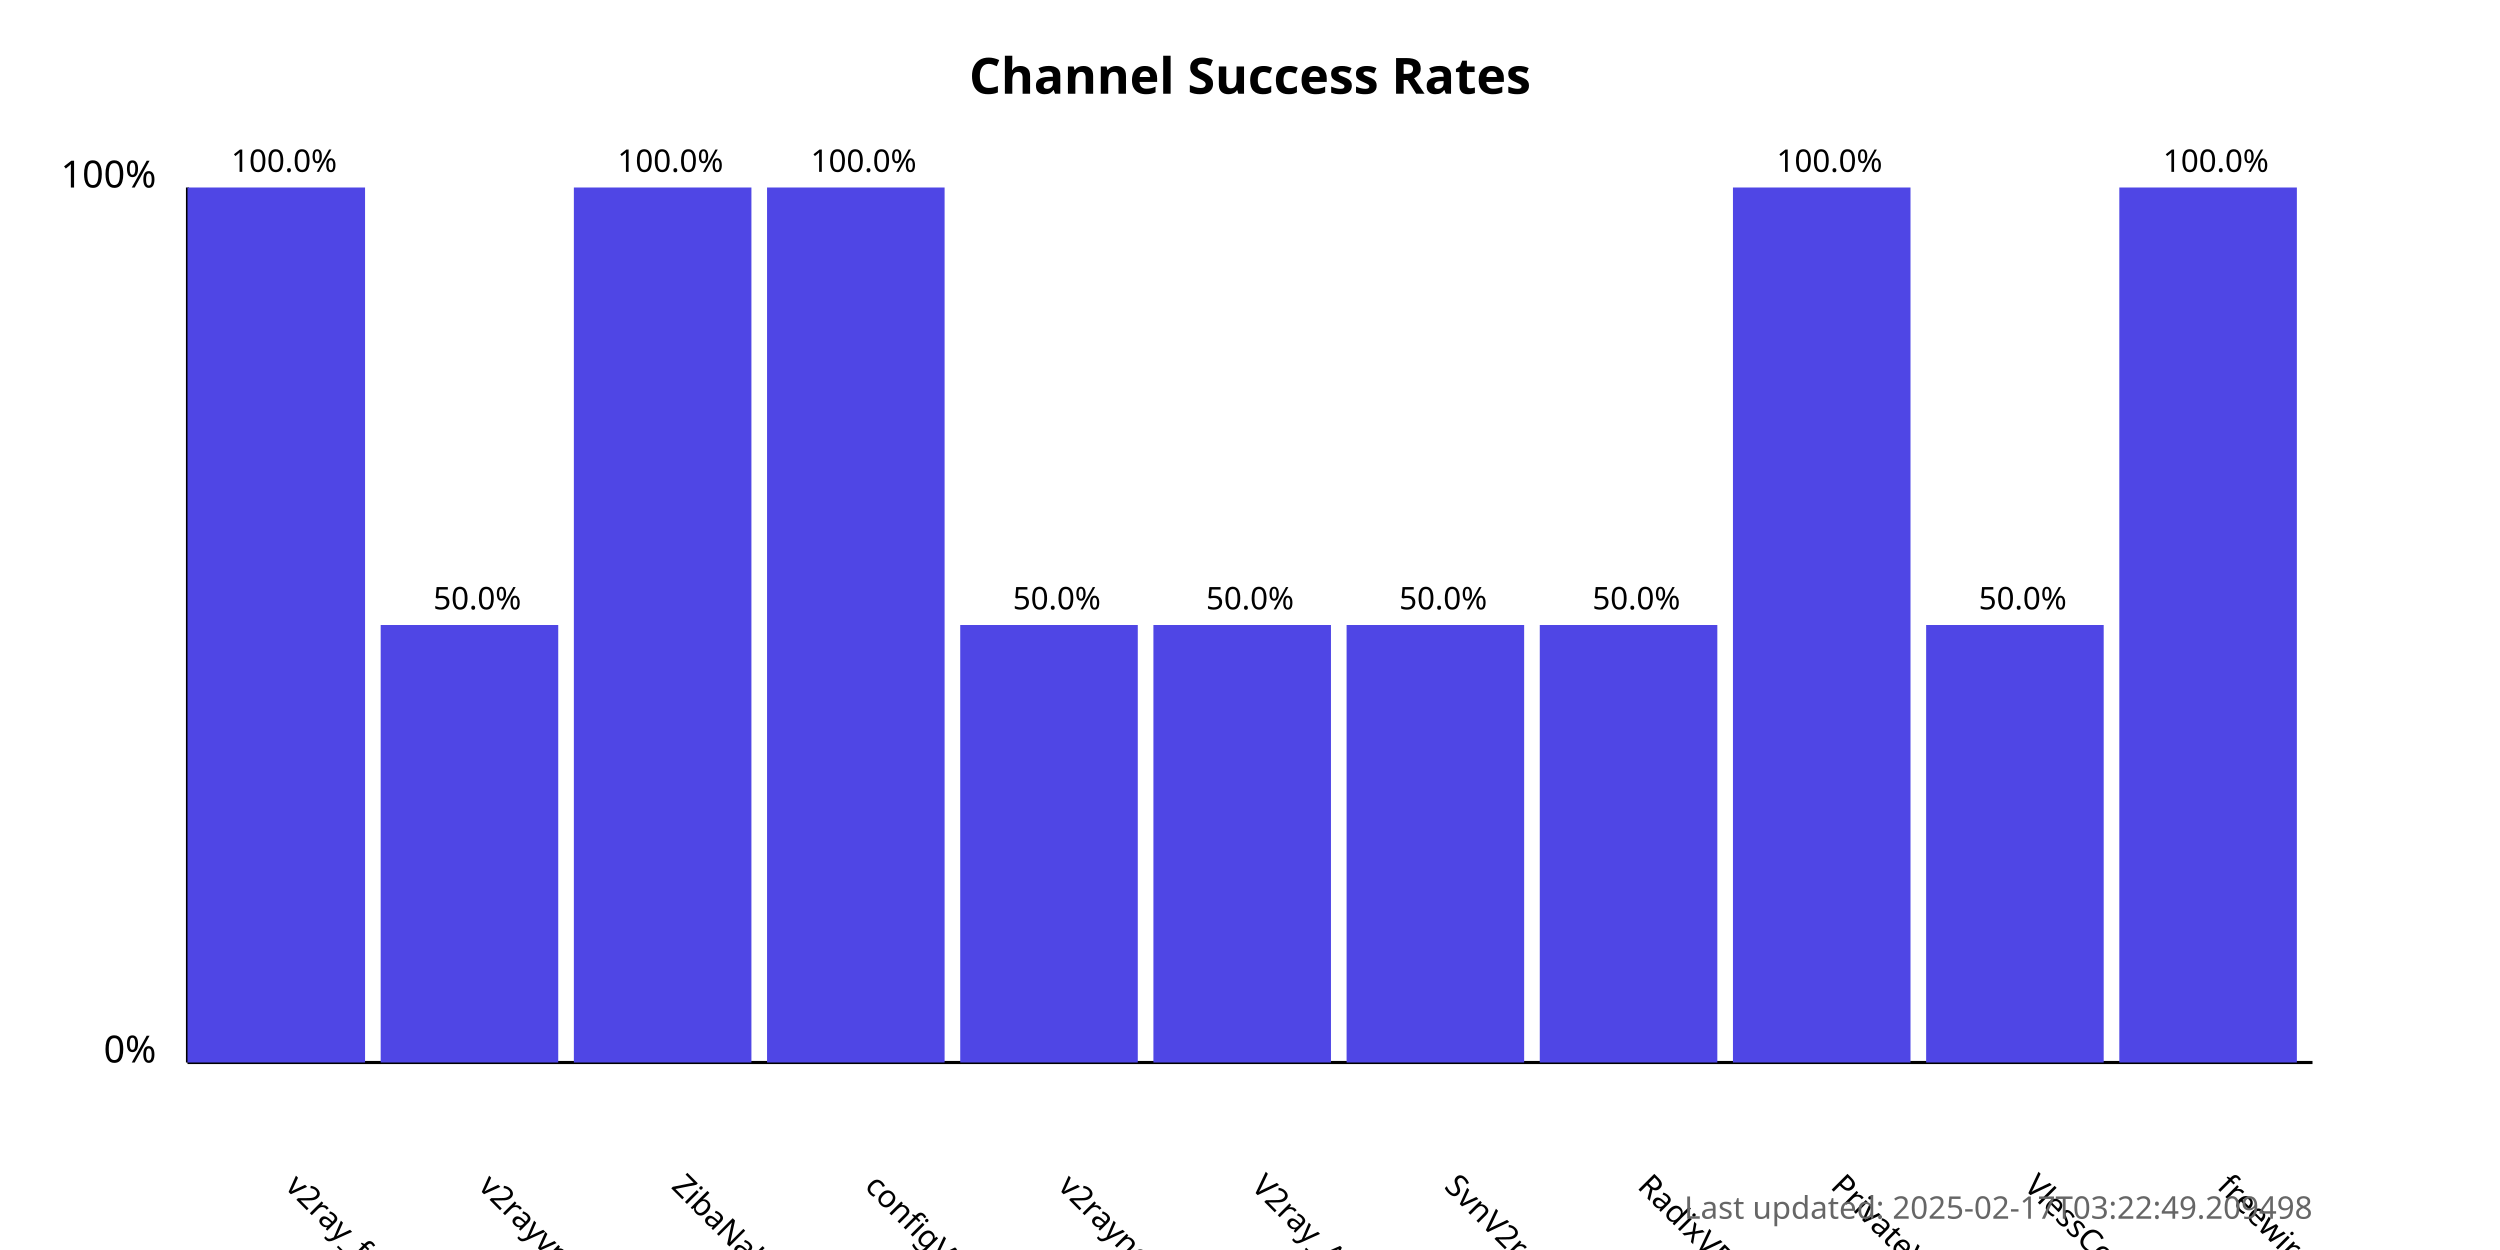
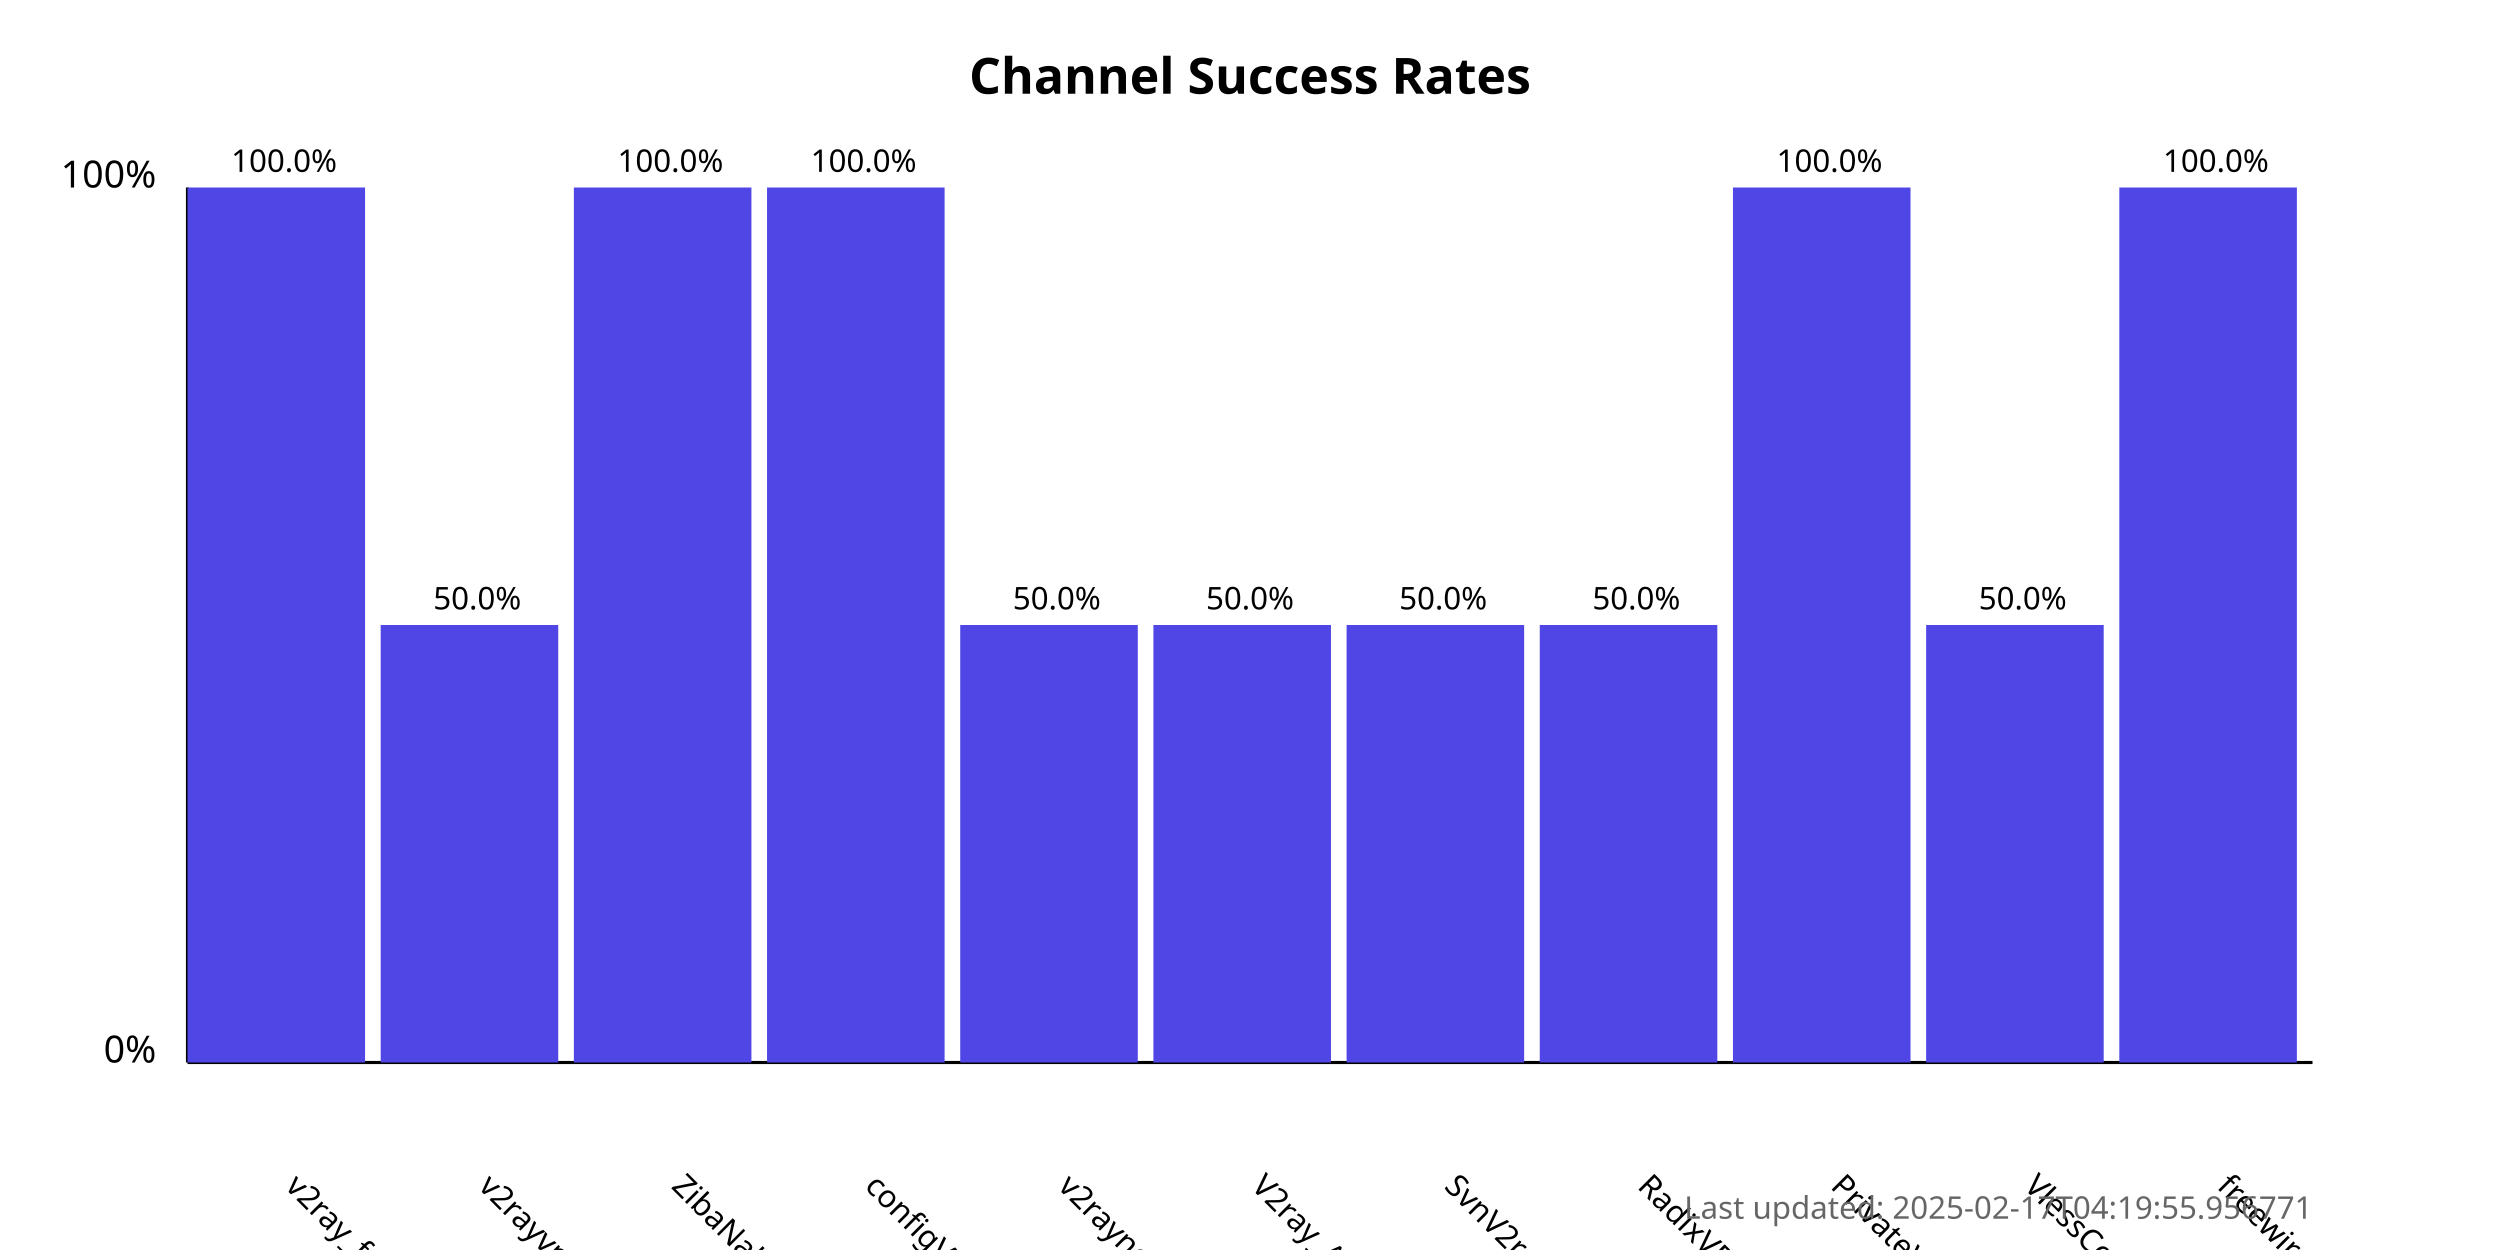
<svg xmlns="http://www.w3.org/2000/svg" width="800" height="400">
  <style>
            .chart-title { font: bold 16px sans-serif; }
            .axis-label { font: 12px sans-serif; }
            .tick-label { font: 10px sans-serif; }
            .bar { fill: #4f46e5; }
            .bar:hover { fill: #6366f1; }
            .timestamp { font: 10px sans-serif; fill: #666; }
        </style>
  <text x="400.0" y="30" text-anchor="middle" class="chart-title">
            Channel Success Rates
        </text>
  <line x1="60" y1="340" x2="60" y2="60" stroke="black" stroke-width="1" />
  <line x1="60" y1="340" x2="740" y2="340" stroke="black" stroke-width="1" />
  <text x="50" y="340" text-anchor="end" class="axis-label">0%</text>
  <text x="50" y="60" text-anchor="end" class="axis-label">100%</text>
  <g>
    <rect x="60" y="60.0" width="56.818" height="280.0" class="bar" />
    <text x="90.909" y="380" transform="rotate(45, 90.90909, 380)" text-anchor="start" class="tick-label">
                v2ray_free_conf
            </text>
    <text x="90.909" y="55.0" text-anchor="middle" class="tick-label">
                100.0%
            </text>
  </g>
  <g>
    <rect x="121.818" y="200.0" width="56.818" height="140.0" class="bar" />
    <text x="152.727" y="380" transform="rotate(45, 152.7273, 380)" text-anchor="start" class="tick-label">
                v2rayvpno
            </text>
    <text x="152.727" y="195.0" text-anchor="middle" class="tick-label">
                50.0%
            </text>
  </g>
  <g>
    <rect x="183.636" y="60.0" width="56.818" height="280.0" class="bar" />
    <text x="214.545" y="380" transform="rotate(45, 214.5455, 380)" text-anchor="start" class="tick-label">
                ZibaNabz
            </text>
    <text x="214.545" y="55.0" text-anchor="middle" class="tick-label">
                100.0%
            </text>
  </g>
  <g>
    <rect x="245.455" y="60.0" width="56.818" height="280.0" class="bar" />
    <text x="276.364" y="380" transform="rotate(45, 276.3636, 380)" text-anchor="start" class="tick-label">
                configV2rayForFree
            </text>
    <text x="276.364" y="55.0" text-anchor="middle" class="tick-label">
                100.0%
            </text>
  </g>
  <g>
    <rect x="307.273" y="200.0" width="56.818" height="140.0" class="bar" />
    <text x="338.182" y="380" transform="rotate(45, 338.1818, 380)" text-anchor="start" class="tick-label">
                v2rayngvpn
            </text>
    <text x="338.182" y="195.0" text-anchor="middle" class="tick-label">
                50.0%
            </text>
  </g>
  <g>
    <rect x="369.091" y="200.0" width="56.818" height="140.0" class="bar" />
    <text x="400.0" y="380" transform="rotate(45, 400.0, 380)" text-anchor="start" class="tick-label">
                V2ray_Alpha
            </text>
    <text x="400.0" y="195.0" text-anchor="middle" class="tick-label">
                50.0%
            </text>
  </g>
  <g>
    <rect x="430.909" y="200.0" width="56.818" height="140.0" class="bar" />
    <text x="461.818" y="380" transform="rotate(45, 461.8182, 380)" text-anchor="start" class="tick-label">
                SvnV2ray
            </text>
    <text x="461.818" y="195.0" text-anchor="middle" class="tick-label">
                50.0%
            </text>
  </g>
  <g>
    <rect x="492.727" y="200.0" width="56.818" height="140.0" class="bar" />
    <text x="523.636" y="380" transform="rotate(45, 523.6364, 380)" text-anchor="start" class="tick-label">
                RadixVPN
            </text>
    <text x="523.636" y="195.0" text-anchor="middle" class="tick-label">
                50.0%
            </text>
  </g>
  <g>
    <rect x="554.545" y="60.0" width="56.818" height="280.0" class="bar" />
    <text x="585.455" y="380" transform="rotate(45, 585.4545, 380)" text-anchor="start" class="tick-label">
                PrivateVPNs
            </text>
    <text x="585.455" y="55.0" text-anchor="middle" class="tick-label">
                100.0%
            </text>
  </g>
  <g>
    <rect x="616.364" y="200.0" width="56.818" height="140.0" class="bar" />
    <text x="647.273" y="380" transform="rotate(45, 647.2727, 380)" text-anchor="start" class="tick-label">
                VlessConfig
            </text>
    <text x="647.273" y="195.0" text-anchor="middle" class="tick-label">
                50.0%
            </text>
  </g>
  <g>
    <rect x="678.182" y="60.0" width="56.818" height="280.0" class="bar" />
    <text x="709.091" y="380" transform="rotate(45, 709.0909, 380)" text-anchor="start" class="tick-label">
                freewireguard
            </text>
    <text x="709.091" y="55.0" text-anchor="middle" class="tick-label">
                100.0%
            </text>
  </g>
  <text x="740" y="390" text-anchor="end" class="timestamp">
-             Last updated: 2025-02-17T03:22:49.209498
+             Last updated: 2025-02-17T04:19:55.956771
        </text>
</svg>
